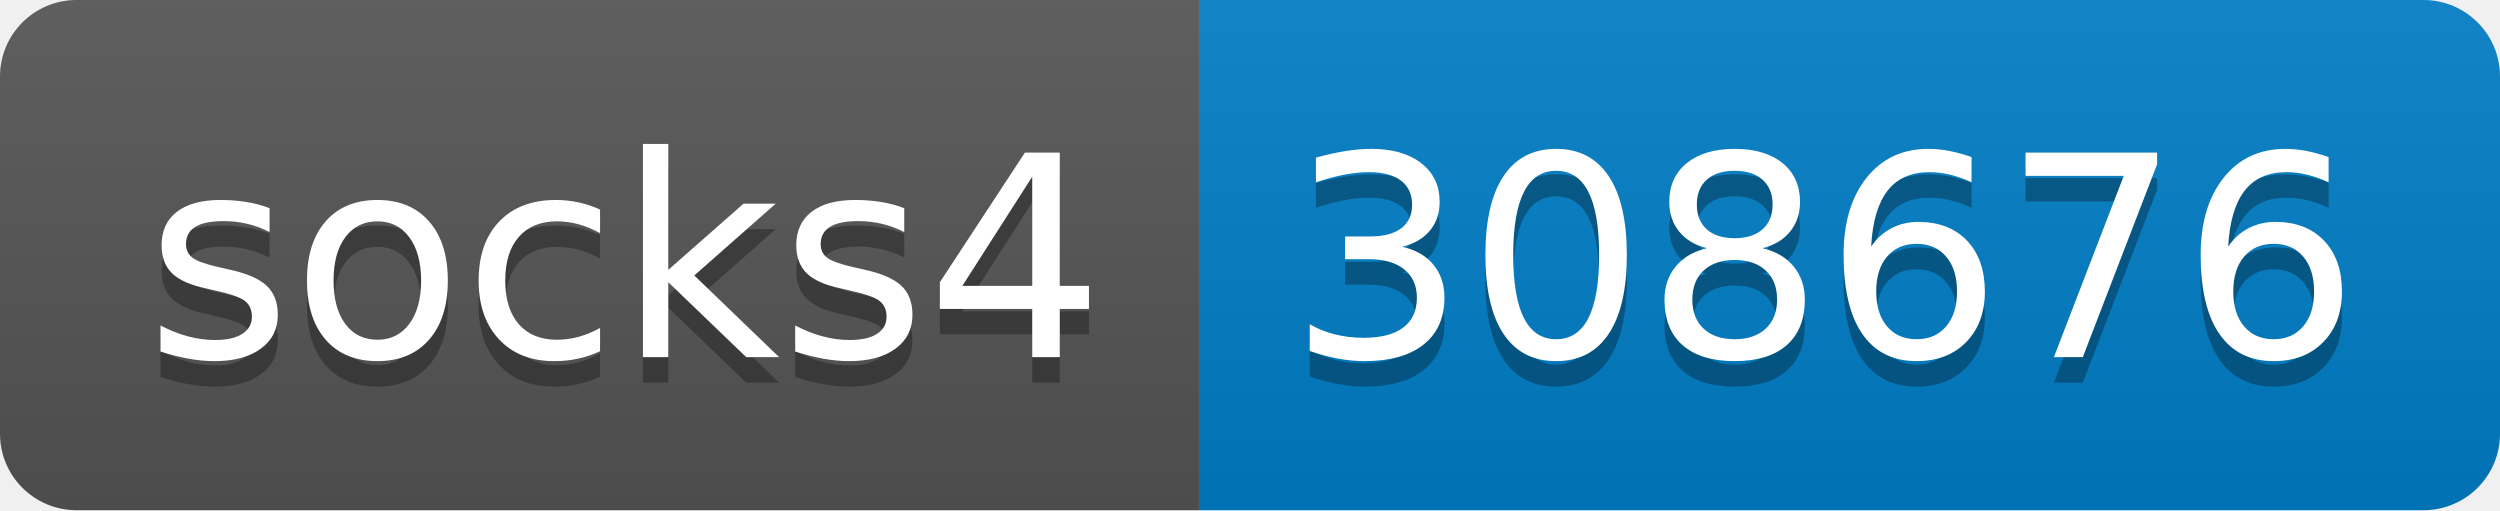
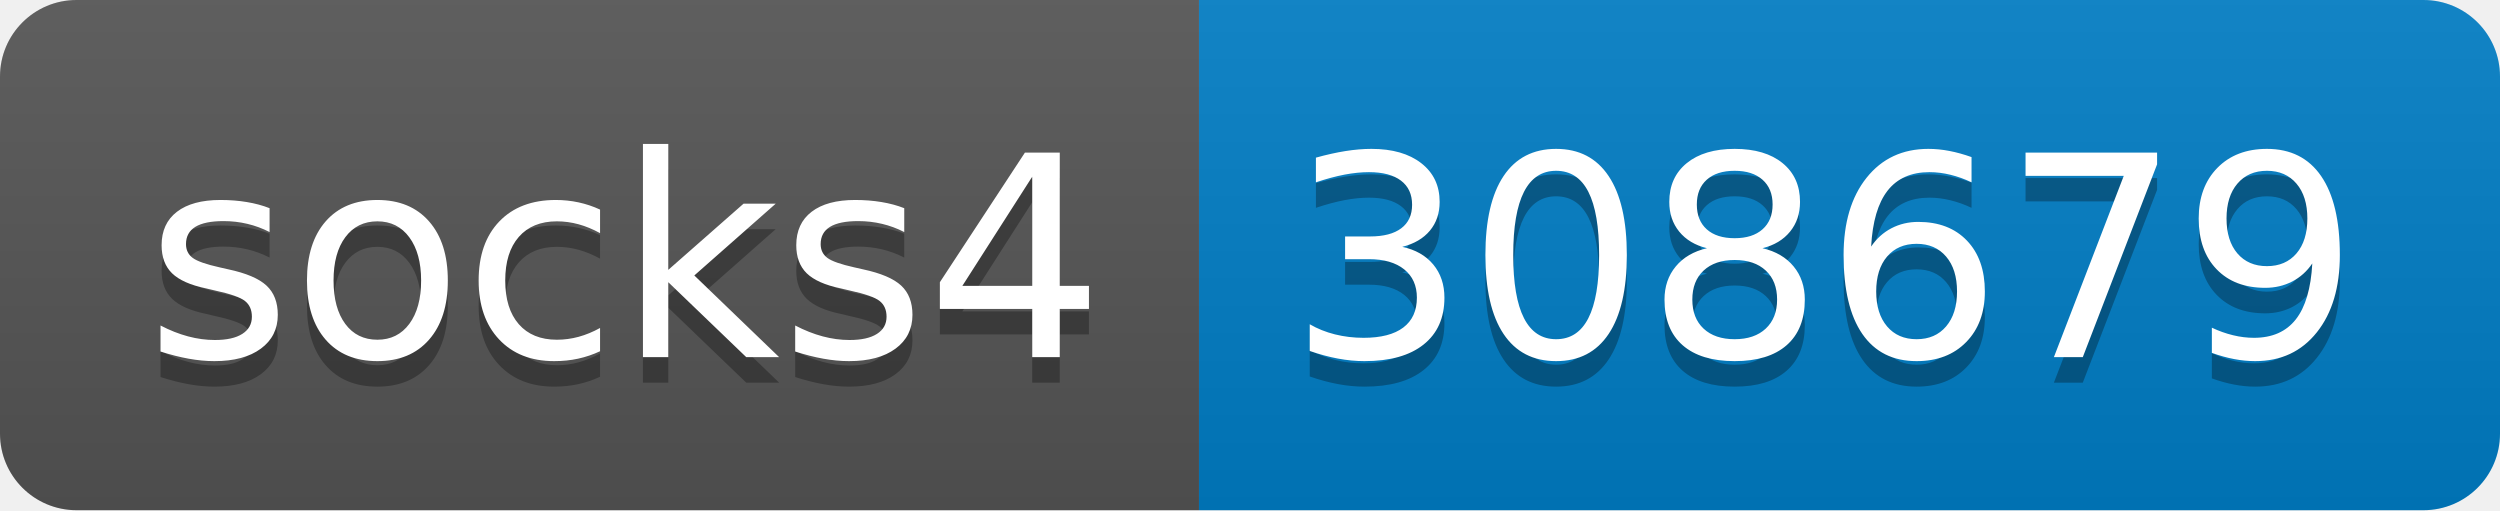
- <svg xmlns="http://www.w3.org/2000/svg" width="98" height="20" role="img" aria-label="socks4: 308676">
+ <svg xmlns="http://www.w3.org/2000/svg" width="98" height="20" role="img" aria-label="socks4: 308679">
  <linearGradient id="s" x2="0" y2="100%">
    <stop offset="0" stop-color="#bbb" stop-opacity=".1" />
    <stop offset="1" stop-opacity=".1" />
  </linearGradient>
  <clipPath id="r">
    <rect width="98" height="20" rx="3" fill="#fff" />
  </clipPath>
  <g clip-path="url(#r)">
    <rect width="47" height="20" fill="#555" />
    <rect x="47" width="51" height="20" fill="#007ec6" />
    <rect width="98" height="20" fill="url(#s)" />
  </g>
  <g fill="#fff" text-anchor="middle" font-family="Verdana,Geneva,DejaVu Sans,sans-serif" text-rendering="geometricPrecision" font-size="110">
    <text aria-hidden="true" x="245" y="150" fill="#010101" fill-opacity=".3" transform="scale(.1)" textLength="370">socks4</text>
    <text x="245" y="140" transform="scale(.1)" fill="#fff" textLength="370">socks4</text>
-     <text aria-hidden="true" x="715" y="150" fill="#010101" fill-opacity=".3" transform="scale(.1)" textLength="410">308676</text>
-     <text x="715" y="140" transform="scale(.1)" fill="#fff" textLength="410">308676</text>
+     <text aria-hidden="true" x="715" y="150" fill="#010101" fill-opacity=".3" transform="scale(.1)" textLength="410">308679</text>
+     <text x="715" y="140" transform="scale(.1)" fill="#fff" textLength="410">308679</text>
  </g>
</svg>
